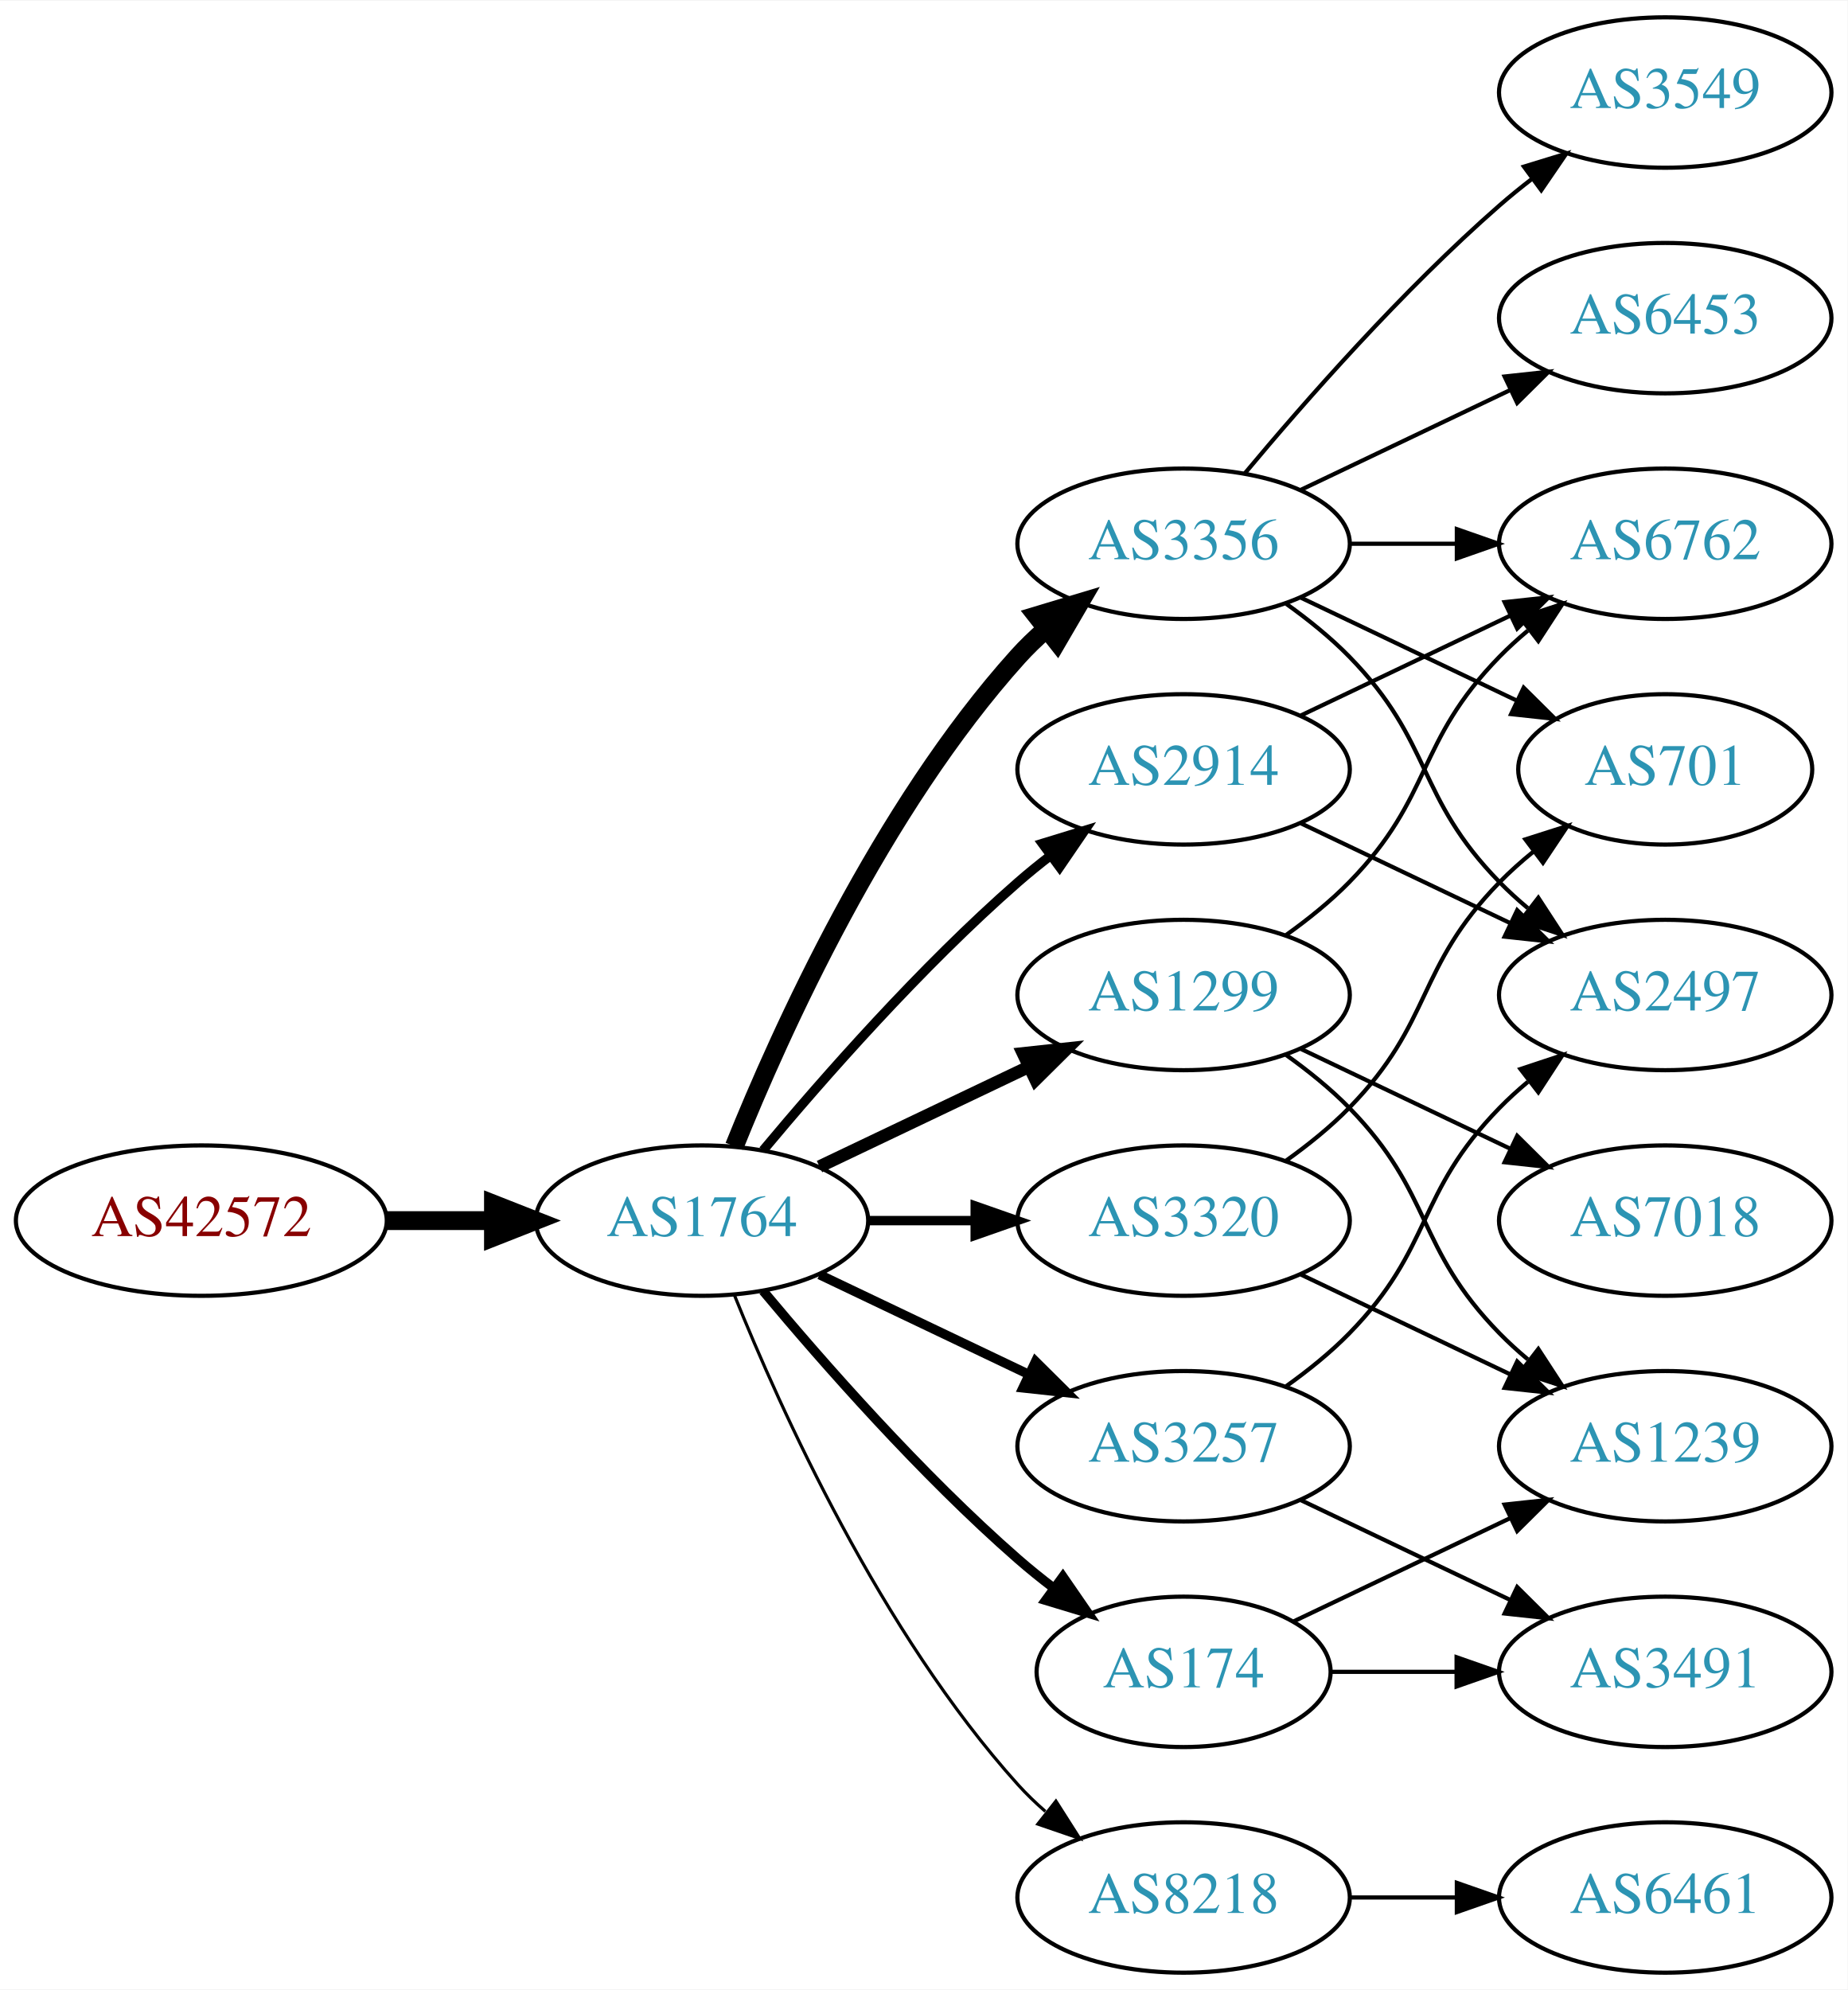
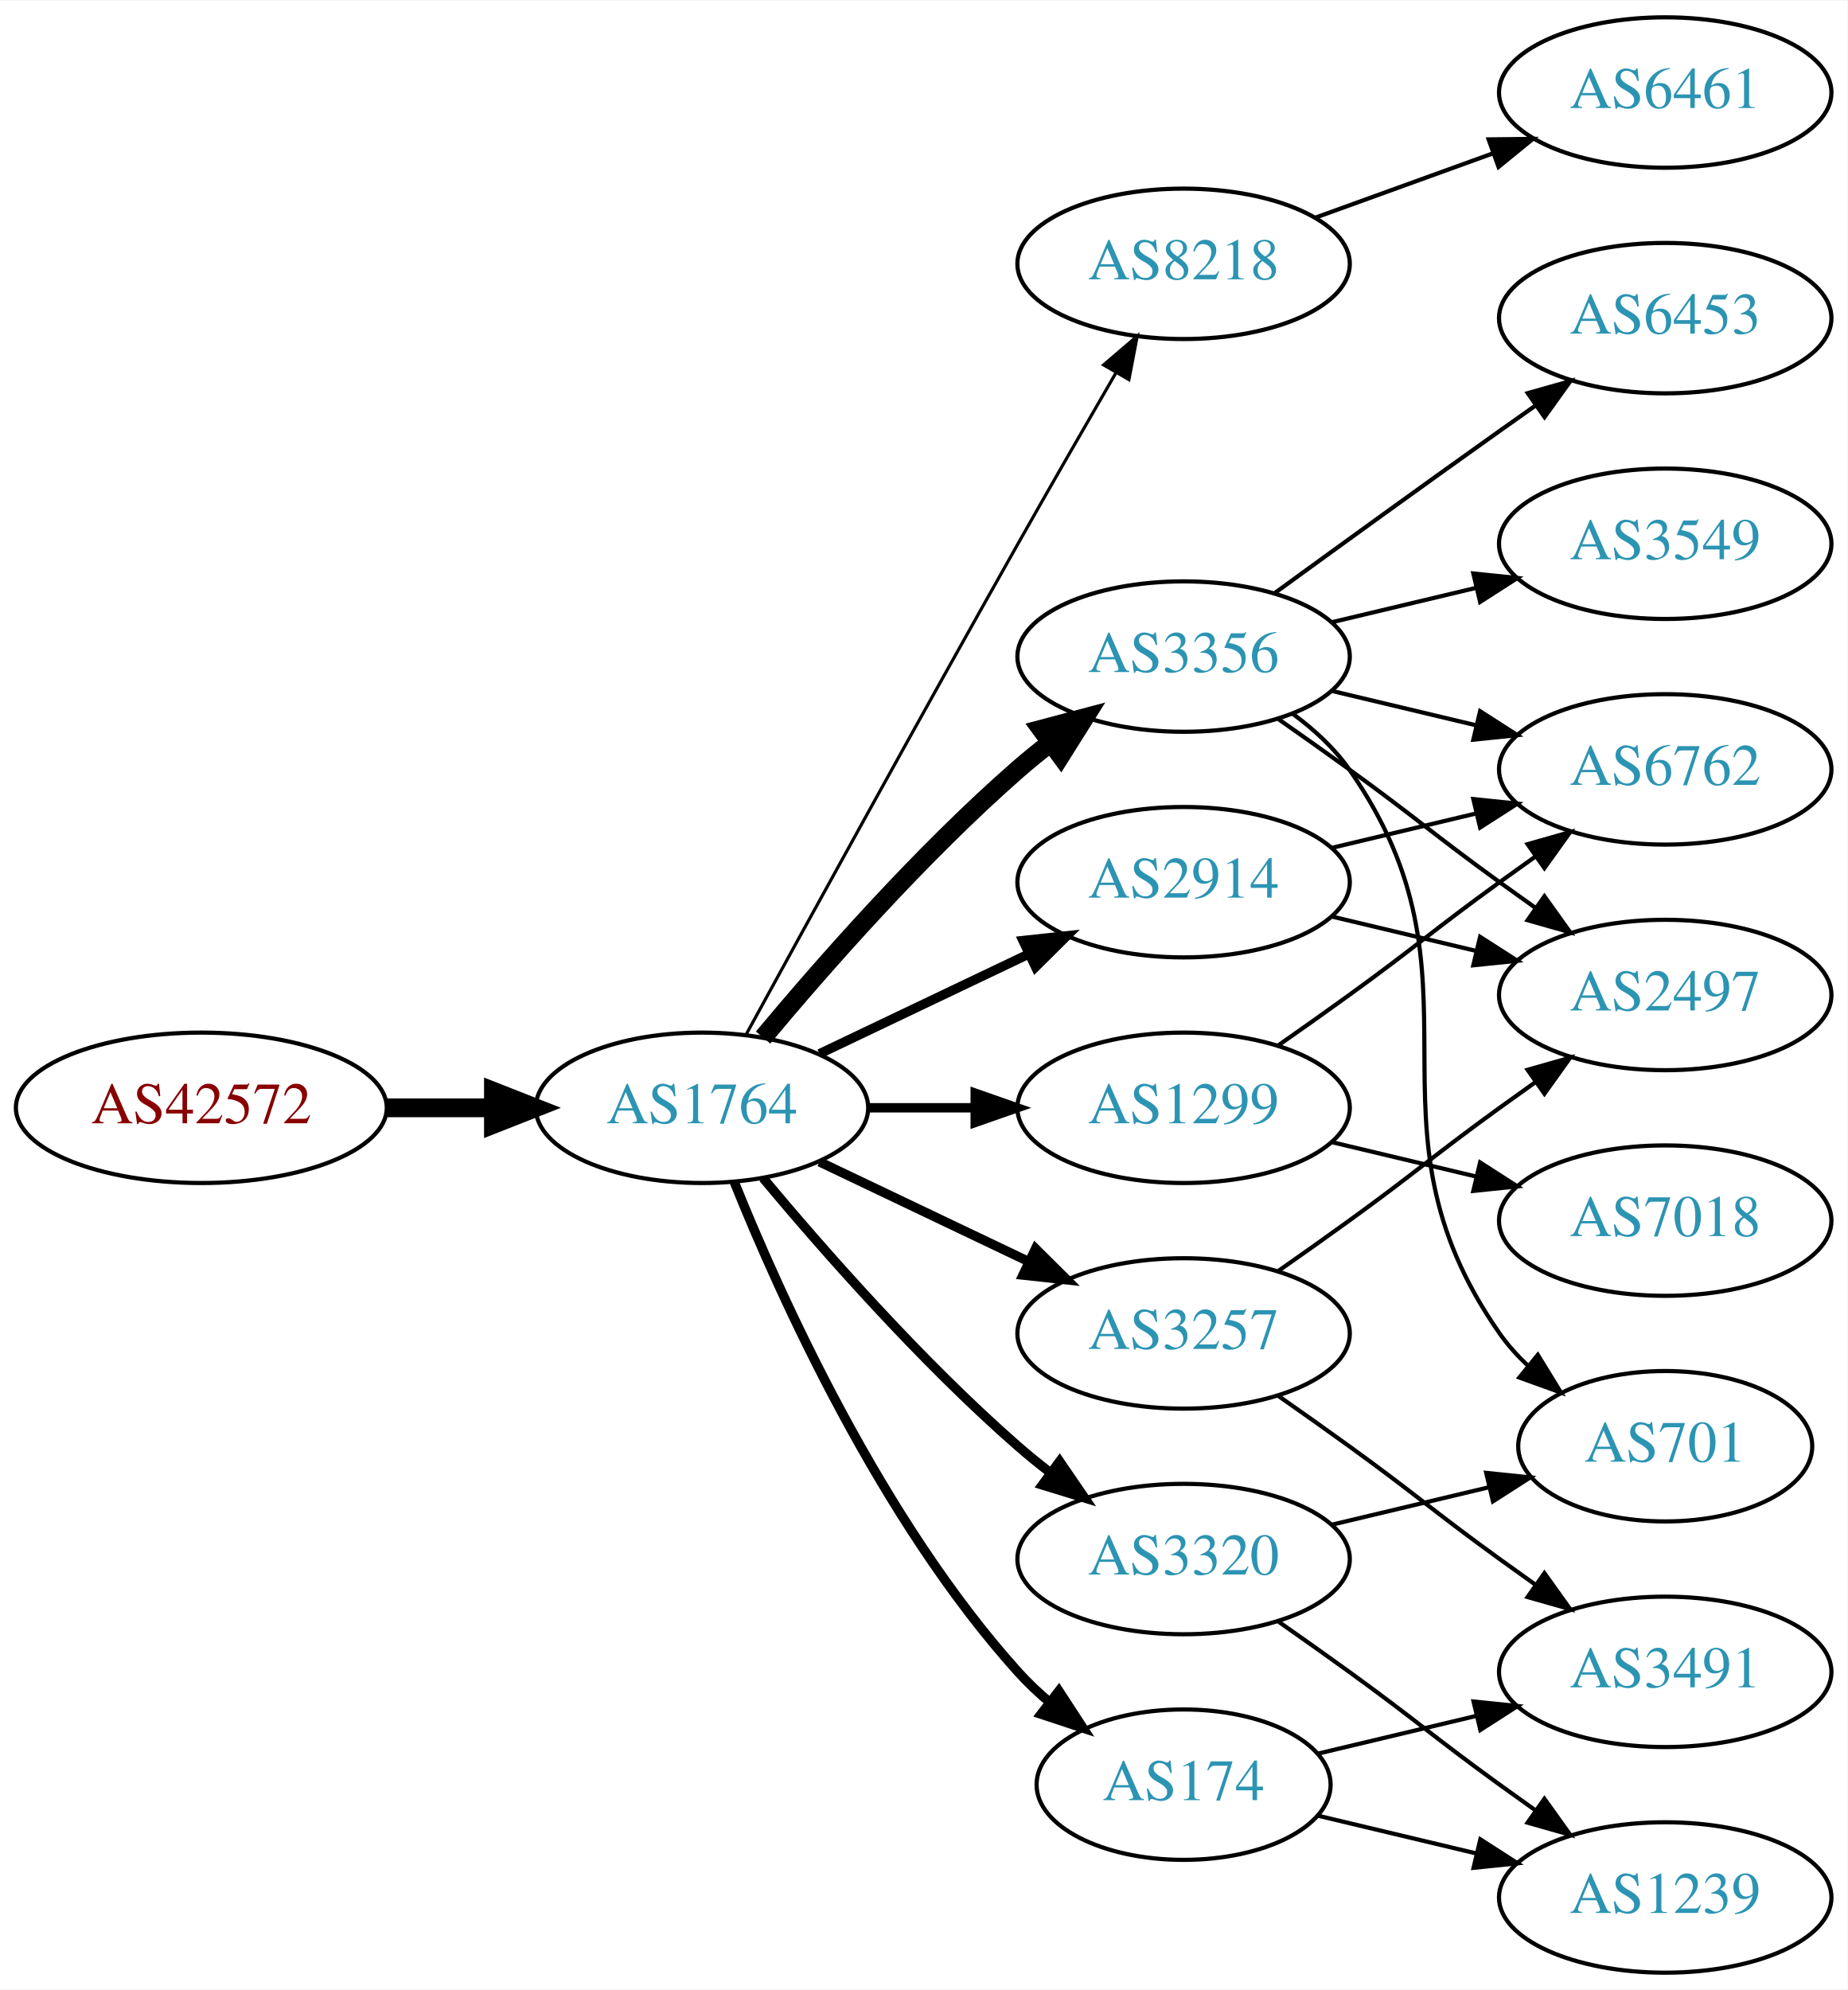
<svg xmlns="http://www.w3.org/2000/svg" xmlns:xlink="http://www.w3.org/1999/xlink" width="442pt" height="476pt" viewBox="0.00 0.00 442.27 476.00">
  <g id="graph0" class="graph" transform="scale(1 1) rotate(0) translate(4 472)">
    <polygon fill="white" stroke="none" points="-4,4 -4,-472 438.271,-472 438.271,4 -4,4" />
    <g id="node1" class="node">
      <g id="a_node1">
        <a xlink:href="/asn/42572" xlink:title="AS42572 ~ abaton EDV-Dienstleistungs GmbH [AT]">
-           <ellipse fill="#ffffff" stroke="black" cx="44.196" cy="-180" rx="44.393" ry="18" />
-           <text text-anchor="middle" x="44.196" y="-176.3" font-family="Times,serif" font-size="14.00" fill="#880000">AS42572</text>
+           <ellipse fill="#ffffff" stroke="black" cx="44.196" cy="-207" rx="44.393" ry="18" />
+           <text text-anchor="middle" x="44.196" y="-203.3" font-family="Times,serif" font-size="14.00" fill="#880000">AS42572</text>
        </a>
      </g>
    </g>
    <g id="node2" class="node">
      <g id="a_node2">
        <a xlink:href="/asn/1764" xlink:title="AS1764 ~ NEXTLAYER-AS [AT]">
-           <ellipse fill="#ffffff" stroke="black" cx="164.039" cy="-180" rx="39.794" ry="18" />
-           <text text-anchor="middle" x="164.039" y="-176.3" font-family="Times,serif" font-size="14.00" fill="#2c94b3">AS1764</text>
+           <ellipse fill="#ffffff" stroke="black" cx="164.039" cy="-207" rx="39.794" ry="18" />
+           <text text-anchor="middle" x="164.039" y="-203.3" font-family="Times,serif" font-size="14.00" fill="#2c94b3">AS1764</text>
        </a>
      </g>
    </g>
    <g id="edge1" class="edge">
-       <path fill="none" stroke="black" stroke-width="4.5" d="M88.407,-180C96.72,-180 105.482,-180 113.965,-180" />
-       <polygon fill="black" stroke="black" stroke-width="4.5" points="114.123,-183.938 124.123,-180 114.123,-176.063 114.123,-183.938" />
+       <path fill="none" stroke="black" stroke-width="4.5" d="M88.407,-207C96.72,-207 105.482,-207 113.965,-207" />
+       <polygon fill="black" stroke="black" stroke-width="4.5" points="114.123,-210.938 124.123,-207 114.123,-203.063 114.123,-210.938" />
    </g>
    <g id="node3" class="node">
      <g id="a_node3">
-         <a xlink:href="/asn/2914" xlink:title="AS2914 ~ NTT America, Inc. [US]">
-           <ellipse fill="#ffffff" stroke="black" cx="279.332" cy="-288" rx="39.794" ry="18" />
-           <text text-anchor="middle" x="279.332" y="-284.3" font-family="Times,serif" font-size="14.00" fill="#2c94b3">AS2914</text>
+         <a xlink:href="/asn/8218" xlink:title="AS8218 ~ legacy Neotelecoms [FR]">
+           <ellipse fill="#ffffff" stroke="black" cx="279.332" cy="-409" rx="39.794" ry="18" />
+           <text text-anchor="middle" x="279.332" y="-405.3" font-family="Times,serif" font-size="14.00" fill="#2c94b3">AS8218</text>
        </a>
      </g>
    </g>
    <g id="edge2" class="edge">
-       <path fill="none" stroke="black" stroke-width="2.25" d="M178.669,-196.817C192.951,-213.929 216.498,-240.745 239.685,-261 242.151,-263.154 244.789,-265.294 247.487,-267.372" />
-       <polygon fill="black" stroke="black" stroke-width="2.25" points="245.512,-270.264 255.641,-273.37 249.66,-264.625 245.512,-270.264" />
+       <path fill="none" stroke="black" stroke-width="0.75" d="M174.601,-224.532C188.704,-250.336 215.977,-300.025 239.685,-342 247.316,-355.51 255.931,-370.474 263.088,-382.827" />
+       <polygon fill="black" stroke="black" stroke-width="0.75" points="260.189,-384.805 268.236,-391.697 266.243,-381.291 260.189,-384.805" />
    </g>
    <g id="node4" class="node">
      <g id="a_node4">
        <a xlink:href="/asn/3356" xlink:title="AS3356 ~ Level 3 Parent, LLC [US]">
-           <ellipse fill="#ffffff" stroke="black" cx="279.332" cy="-342" rx="39.794" ry="18" />
-           <text text-anchor="middle" x="279.332" y="-338.3" font-family="Times,serif" font-size="14.00" fill="#2c94b3">AS3356</text>
+           <ellipse fill="#ffffff" stroke="black" cx="279.332" cy="-315" rx="39.794" ry="18" />
+           <text text-anchor="middle" x="279.332" y="-311.3" font-family="Times,serif" font-size="14.00" fill="#2c94b3">AS3356</text>
        </a>
      </g>
    </g>
    <g id="edge3" class="edge">
-       <path fill="none" stroke="black" stroke-width="4.5" d="M171.786,-197.787C182.837,-225.243 206.891,-278.578 239.685,-315 241.688,-317.224 243.906,-319.363 246.239,-321.397" />
-       <polygon fill="black" stroke="black" stroke-width="4.5" points="244.166,-324.777 254.458,-327.873 249.04,-318.591 244.166,-324.777" />
+       <path fill="none" stroke="black" stroke-width="4.5" d="M178.669,-223.817C192.951,-240.929 216.498,-267.745 239.685,-288 242.151,-290.154 244.789,-292.294 247.487,-294.372" />
+       <polygon fill="black" stroke="black" stroke-width="4.5" points="245.252,-297.616 255.641,-300.37 249.919,-291.273 245.252,-297.616" />
    </g>
    <g id="node5" class="node">
      <g id="a_node5">
-         <a xlink:href="/asn/1299" xlink:title="AS1299 ~ Telia Carrier [EU]">
-           <ellipse fill="#ffffff" stroke="black" cx="279.332" cy="-234" rx="39.794" ry="18" />
-           <text text-anchor="middle" x="279.332" y="-230.3" font-family="Times,serif" font-size="14.00" fill="#2c94b3">AS1299</text>
+         <a xlink:href="/asn/3257" xlink:title="AS3257 ~ GTT [DE]">
+           <ellipse fill="#ffffff" stroke="black" cx="279.332" cy="-153" rx="39.794" ry="18" />
+           <text text-anchor="middle" x="279.332" y="-149.3" font-family="Times,serif" font-size="14.00" fill="#2c94b3">AS3257</text>
        </a>
      </g>
    </g>
    <g id="edge4" class="edge">
-       <path fill="none" stroke="black" stroke-width="3" d="M192.175,-192.934C207.169,-200.081 225.99,-209.052 242.213,-216.785" />
-       <polygon fill="black" stroke="black" stroke-width="3" points="240.884,-220.028 251.417,-221.171 243.895,-213.709 240.884,-220.028" />
+       <path fill="none" stroke="black" stroke-width="2.25" d="M192.175,-194.066C207.169,-186.919 225.99,-177.948 242.213,-170.215" />
+       <polygon fill="black" stroke="black" stroke-width="2.25" points="243.895,-173.291 251.417,-165.829 240.884,-166.972 243.895,-173.291" />
    </g>
    <g id="node6" class="node">
      <g id="a_node6">
-         <a xlink:href="/asn/8218" xlink:title="AS8218 ~ legacy Neotelecoms [FR]">
-           <ellipse fill="#ffffff" stroke="black" cx="279.332" cy="-18" rx="39.794" ry="18" />
-           <text text-anchor="middle" x="279.332" y="-14.3" font-family="Times,serif" font-size="14.00" fill="#2c94b3">AS8218</text>
+         <a xlink:href="/asn/1299" xlink:title="AS1299 ~ Telia Carrier [EU]">
+           <ellipse fill="#ffffff" stroke="black" cx="279.332" cy="-207" rx="39.794" ry="18" />
+           <text text-anchor="middle" x="279.332" y="-203.3" font-family="Times,serif" font-size="14.00" fill="#2c94b3">AS1299</text>
        </a>
      </g>
    </g>
    <g id="edge5" class="edge">
-       <path fill="none" stroke="black" stroke-width="0.75" d="M171.786,-162.213C182.837,-134.757 206.891,-81.422 239.685,-45 241.688,-42.776 243.906,-40.637 246.239,-38.603" />
-       <polygon fill="black" stroke="black" stroke-width="0.75" points="248.769,-41.065 254.458,-32.127 244.437,-35.567 248.769,-41.065" />
+       <path fill="none" stroke="black" stroke-width="2.25" d="M203.711,-207C211.914,-207 220.678,-207 229.21,-207" />
+       <polygon fill="black" stroke="black" stroke-width="2.25" points="229.449,-210.5 239.449,-207 229.449,-203.5 229.449,-210.5" />
    </g>
    <g id="node7" class="node">
      <g id="a_node7">
        <a xlink:href="/asn/174" xlink:title="AS174 ~ Cogent Communications [US]">
-           <ellipse fill="#ffffff" stroke="black" cx="279.332" cy="-72" rx="35.194" ry="18" />
-           <text text-anchor="middle" x="279.332" y="-68.3" font-family="Times,serif" font-size="14.00" fill="#2c94b3">AS174</text>
+           <ellipse fill="#ffffff" stroke="black" cx="279.332" cy="-45" rx="35.194" ry="18" />
+           <text text-anchor="middle" x="279.332" y="-41.3" font-family="Times,serif" font-size="14.00" fill="#2c94b3">AS174</text>
        </a>
      </g>
    </g>
    <g id="edge6" class="edge">
-       <path fill="none" stroke="black" stroke-width="2.25" d="M178.669,-163.183C192.951,-146.071 216.498,-119.255 239.685,-99 242.355,-96.668 245.228,-94.352 248.158,-92.114" />
-       <polygon fill="black" stroke="black" stroke-width="2.25" points="250.436,-94.784 256.449,-86.061 246.309,-89.13 250.436,-94.784" />
+       <path fill="none" stroke="black" stroke-width="2.25" d="M171.786,-189.213C182.837,-161.757 206.891,-108.422 239.685,-72 242.001,-69.428 244.606,-66.969 247.341,-64.657" />
+       <polygon fill="black" stroke="black" stroke-width="2.25" points="249.479,-67.428 255.264,-58.552 245.207,-61.883 249.479,-67.428" />
    </g>
    <g id="node8" class="node">
      <g id="a_node8">
-         <a xlink:href="/asn/3257" xlink:title="AS3257 ~ GTT [DE]">
-           <ellipse fill="#ffffff" stroke="black" cx="279.332" cy="-126" rx="39.794" ry="18" />
-           <text text-anchor="middle" x="279.332" y="-122.3" font-family="Times,serif" font-size="14.00" fill="#2c94b3">AS3257</text>
+         <a xlink:href="/asn/2914" xlink:title="AS2914 ~ NTT America, Inc. [US]">
+           <ellipse fill="#ffffff" stroke="black" cx="279.332" cy="-261" rx="39.794" ry="18" />
+           <text text-anchor="middle" x="279.332" y="-257.3" font-family="Times,serif" font-size="14.00" fill="#2c94b3">AS2914</text>
        </a>
      </g>
    </g>
    <g id="edge7" class="edge">
-       <path fill="none" stroke="black" stroke-width="2.25" d="M192.175,-167.066C207.169,-159.919 225.99,-150.948 242.213,-143.215" />
-       <polygon fill="black" stroke="black" stroke-width="2.25" points="243.895,-146.291 251.417,-138.829 240.884,-139.972 243.895,-146.291" />
+       <path fill="none" stroke="black" stroke-width="2.25" d="M192.175,-219.934C207.169,-227.081 225.99,-236.052 242.213,-243.785" />
+       <polygon fill="black" stroke="black" stroke-width="2.25" points="240.884,-247.028 251.417,-248.171 243.895,-240.709 240.884,-247.028" />
    </g>
    <g id="node9" class="node">
      <g id="a_node9">
        <a xlink:href="/asn/3320" xlink:title="AS3320 ~ DTAG [DE]">
-           <ellipse fill="#ffffff" stroke="black" cx="279.332" cy="-180" rx="39.794" ry="18" />
-           <text text-anchor="middle" x="279.332" y="-176.3" font-family="Times,serif" font-size="14.00" fill="#2c94b3">AS3320</text>
+           <ellipse fill="#ffffff" stroke="black" cx="279.332" cy="-99" rx="39.794" ry="18" />
+           <text text-anchor="middle" x="279.332" y="-95.3" font-family="Times,serif" font-size="14.00" fill="#2c94b3">AS3320</text>
        </a>
      </g>
    </g>
    <g id="edge8" class="edge">
-       <path fill="none" stroke="black" stroke-width="2.25" d="M203.711,-180C211.914,-180 220.678,-180 229.21,-180" />
-       <polygon fill="black" stroke="black" stroke-width="2.25" points="229.449,-183.5 239.449,-180 229.449,-176.5 229.449,-183.5" />
+       <path fill="none" stroke="black" stroke-width="2.25" d="M178.669,-190.183C192.951,-173.071 216.498,-146.255 239.685,-126 242.151,-123.846 244.789,-121.706 247.487,-119.628" />
+       <polygon fill="black" stroke="black" stroke-width="2.25" points="249.66,-122.375 255.641,-113.63 245.512,-116.736 249.66,-122.375" />
    </g>
    <g id="node10" class="node">
      <g id="a_node10">
+         <a xlink:href="/asn/6461" xlink:title="AS6461 ~ Zayo Bandwidth [US]">
+           <ellipse fill="#ffffff" stroke="black" cx="394.625" cy="-450" rx="39.794" ry="18" />
+           <text text-anchor="middle" x="394.625" y="-446.3" font-family="Times,serif" font-size="14.00" fill="#2c94b3">AS6461</text>
+         </a>
+       </g>
+     </g>
+     <g id="edge9" class="edge">
+       <path fill="none" stroke="black" d="M310.99,-420.095C323.963,-424.79 339.256,-430.324 353.137,-435.348" />
+       <polygon fill="black" stroke="black" points="352.347,-438.784 362.941,-438.896 354.729,-432.202 352.347,-438.784" />
+     </g>
+     <g id="node11" class="node">
+       <g id="a_node11">
        <a xlink:href="/asn/2497" xlink:title="AS2497 ~ Internet Initiative Japan Inc. [JP]">
          <ellipse fill="#ffffff" stroke="black" cx="394.625" cy="-234" rx="39.794" ry="18" />
          <text text-anchor="middle" x="394.625" y="-230.3" font-family="Times,serif" font-size="14.00" fill="#2c94b3">AS2497</text>
        </a>
      </g>
    </g>
-     <g id="edge9" class="edge">
-       <path fill="none" stroke="black" d="M307.468,-275.066C322.462,-267.919 341.283,-258.948 357.506,-251.215" />
-       <polygon fill="black" stroke="black" points="359.188,-254.291 366.71,-246.829 356.177,-247.972 359.188,-254.291" />
-     </g>
-     <g id="node11" class="node">
-       <g id="a_node11">
-         <a xlink:href="/asn/6762" xlink:title="AS6762 ~ TELECOM ITALIA SPARKLE S.p.A. [IT]">
-           <ellipse fill="#ffffff" stroke="black" cx="394.625" cy="-342" rx="39.794" ry="18" />
-           <text text-anchor="middle" x="394.625" y="-338.3" font-family="Times,serif" font-size="14.00" fill="#2c94b3">AS6762</text>
-         </a>
-       </g>
-     </g>
-     <g id="edge10" class="edge">
-       <path fill="none" stroke="black" d="M307.468,-300.934C322.462,-308.081 341.283,-317.052 357.506,-324.785" />
-       <polygon fill="black" stroke="black" points="356.177,-328.028 366.71,-329.171 359.188,-321.709 356.177,-328.028" />
-     </g>
-     <g id="edge13" class="edge">
-       <path fill="none" stroke="black" d="M303.926,-327.611C309.182,-323.852 314.513,-319.563 318.978,-315 339.151,-294.383 334.806,-281.617 354.978,-261 357.071,-258.861 359.354,-256.782 361.731,-254.79" />
-       <polygon fill="black" stroke="black" points="364.249,-257.268 370.031,-248.389 359.974,-251.725 364.249,-257.268" />
-     </g>
-     <g id="edge11" class="edge">
-       <path fill="none" stroke="black" d="M319.004,-342C327.207,-342 335.971,-342 344.503,-342" />
-       <polygon fill="black" stroke="black" points="344.742,-345.5 354.742,-342 344.742,-338.5 344.742,-345.5" />
+     <g id="edge18" class="edge">
+       <path fill="none" stroke="black" d="M302.089,-299.991C307.623,-296.121 313.542,-291.936 318.978,-288 335.178,-276.271 338.778,-272.729 354.978,-261 357.781,-258.971 360.712,-256.875 363.653,-254.79" />
+       <polygon fill="black" stroke="black" points="365.704,-257.627 371.868,-249.009 361.675,-251.903 365.704,-257.627" />
    </g>
    <g id="node12" class="node">
      <g id="a_node12">
+         <a xlink:href="/asn/6762" xlink:title="AS6762 ~ TELECOM ITALIA SPARKLE S.p.A. [IT]">
+           <ellipse fill="#ffffff" stroke="black" cx="394.625" cy="-288" rx="39.794" ry="18" />
+           <text text-anchor="middle" x="394.625" y="-284.3" font-family="Times,serif" font-size="14.00" fill="#2c94b3">AS6762</text>
+         </a>
+       </g>
+     </g>
+     <g id="edge17" class="edge">
+       <path fill="none" stroke="black" d="M314.939,-306.752C325.81,-304.162 337.964,-301.265 349.407,-298.538" />
+       <polygon fill="black" stroke="black" points="350.313,-301.92 359.229,-296.197 348.69,-295.111 350.313,-301.92" />
+     </g>
+     <g id="node14" class="node">
+       <g id="a_node14">
+         <a xlink:href="/asn/3549" xlink:title="AS3549 ~ Level 3 Parent, LLC [US]">
+           <ellipse fill="#ffffff" stroke="black" cx="394.625" cy="-342" rx="39.794" ry="18" />
+           <text text-anchor="middle" x="394.625" y="-338.3" font-family="Times,serif" font-size="14.00" fill="#2c94b3">AS3549</text>
+         </a>
+       </g>
+     </g>
+     <g id="edge14" class="edge">
+       <path fill="none" stroke="black" d="M314.939,-323.248C325.81,-325.838 337.964,-328.735 349.407,-331.462" />
+       <polygon fill="black" stroke="black" points="348.69,-334.889 359.229,-333.803 350.313,-328.08 348.69,-334.889" />
+     </g>
+     <g id="node15" class="node">
+       <g id="a_node15">
        <a xlink:href="/asn/6453" xlink:title="AS6453 ~ TATA COMMUNICATIONS (AMERICA) INC [US]">
          <ellipse fill="#ffffff" stroke="black" cx="394.625" cy="-396" rx="39.794" ry="18" />
          <text text-anchor="middle" x="394.625" y="-392.3" font-family="Times,serif" font-size="14.00" fill="#2c94b3">AS6453</text>
        </a>
      </g>
    </g>
-     <g id="edge12" class="edge">
-       <path fill="none" stroke="black" d="M307.468,-354.934C322.462,-362.081 341.283,-371.052 357.506,-378.785" />
-       <polygon fill="black" stroke="black" points="356.177,-382.028 366.71,-383.171 359.188,-375.709 356.177,-382.028" />
+     <g id="edge15" class="edge">
+       <path fill="none" stroke="black" d="M301.18,-330.222C316.114,-341.091 336.727,-356.025 354.978,-369 357.799,-371.005 360.742,-373.085 363.69,-375.159" />
+       <polygon fill="black" stroke="black" points="361.717,-378.05 371.914,-380.926 365.736,-372.319 361.717,-378.05" />
+     </g>
+     <g id="node16" class="node">
+       <g id="a_node16">
+         <a xlink:href="/asn/701" xlink:title="AS701 ~ UUNET [US]">
+           <ellipse fill="#ffffff" stroke="black" cx="394.625" cy="-126" rx="35.194" ry="18" />
+           <text text-anchor="middle" x="394.625" y="-122.3" font-family="Times,serif" font-size="14.00" fill="#2c94b3">AS701</text>
+         </a>
+       </g>
+     </g>
+     <g id="edge16" class="edge">
+       <path fill="none" stroke="black" d="M305.491,-301.284C310.555,-297.545 315.411,-293.096 318.978,-288 354.592,-237.131 319.365,-203.869 354.978,-153 356.903,-150.251 359.202,-147.69 361.707,-145.327" />
+       <polygon fill="black" stroke="black" points="364.124,-147.873 369.668,-138.844 359.704,-142.445 364.124,-147.873" />
+     </g>
+     <g id="edge13" class="edge">
+       <path fill="none" stroke="black" d="M302.089,-168.009C307.623,-171.879 313.542,-176.064 318.978,-180 335.178,-191.729 338.778,-195.271 354.978,-207 357.781,-209.029 360.712,-211.125 363.653,-213.21" />
+       <polygon fill="black" stroke="black" points="361.675,-216.097 371.868,-218.991 365.704,-210.373 361.675,-216.097" />
    </g>
    <g id="node13" class="node">
      <g id="a_node13">
-         <a xlink:href="/asn/3549" xlink:title="AS3549 ~ Level 3 Parent, LLC [US]">
-           <ellipse fill="#ffffff" stroke="black" cx="394.625" cy="-450" rx="39.794" ry="18" />
-           <text text-anchor="middle" x="394.625" y="-446.3" font-family="Times,serif" font-size="14.00" fill="#2c94b3">AS3549</text>
-         </a>
-       </g>
-     </g>
-     <g id="edge14" class="edge">
-       <path fill="none" stroke="black" d="M293.962,-358.817C308.244,-375.929 331.791,-402.745 354.978,-423 357.444,-425.154 360.082,-427.294 362.78,-429.372" />
-       <polygon fill="black" stroke="black" points="360.805,-432.264 370.934,-435.37 364.953,-426.625 360.805,-432.264" />
-     </g>
-     <g id="node14" class="node">
-       <g id="a_node14">
-         <a xlink:href="/asn/701" xlink:title="AS701 ~ UUNET [US]">
-           <ellipse fill="#ffffff" stroke="black" cx="394.625" cy="-288" rx="35.194" ry="18" />
-           <text text-anchor="middle" x="394.625" y="-284.3" font-family="Times,serif" font-size="14.00" fill="#2c94b3">AS701</text>
-         </a>
-       </g>
-     </g>
-     <g id="edge15" class="edge">
-       <path fill="none" stroke="black" d="M307.468,-329.066C322.9,-321.71 342.385,-312.423 358.92,-304.541" />
-       <polygon fill="black" stroke="black" points="360.741,-307.551 368.262,-300.089 357.729,-301.232 360.741,-307.551" />
-     </g>
-     <g id="edge18" class="edge">
-       <path fill="none" stroke="black" d="M303.926,-248.389C309.182,-252.148 314.513,-256.437 318.978,-261 339.151,-281.617 334.806,-294.383 354.978,-315 357.071,-317.139 359.354,-319.218 361.731,-321.21" />
-       <polygon fill="black" stroke="black" points="359.974,-324.275 370.031,-327.611 364.249,-318.732 359.974,-324.275" />
-     </g>
-     <g id="node16" class="node">
-       <g id="a_node16">
+         <a xlink:href="/asn/3491" xlink:title="AS3491 ~ PCCW Global, Inc. [US]">
+           <ellipse fill="#ffffff" stroke="black" cx="394.625" cy="-72" rx="39.794" ry="18" />
+           <text text-anchor="middle" x="394.625" y="-68.3" font-family="Times,serif" font-size="14.00" fill="#2c94b3">AS3491</text>
+         </a>
+       </g>
+     </g>
+     <g id="edge12" class="edge">
+       <path fill="none" stroke="black" d="M302.089,-137.991C307.623,-134.121 313.542,-129.936 318.978,-126 335.178,-114.271 338.778,-110.729 354.978,-99 357.781,-96.971 360.712,-94.875 363.653,-92.79" />
+       <polygon fill="black" stroke="black" points="365.704,-95.627 371.868,-87.009 361.675,-89.903 365.704,-95.627" />
+     </g>
+     <g id="edge21" class="edge">
+       <path fill="none" stroke="black" d="M302.089,-222.009C307.623,-225.879 313.542,-230.064 318.978,-234 335.178,-245.729 338.778,-249.271 354.978,-261 357.781,-263.029 360.712,-265.125 363.653,-267.21" />
+       <polygon fill="black" stroke="black" points="361.675,-270.097 371.868,-272.991 365.704,-264.373 361.675,-270.097" />
+     </g>
+     <g id="node18" class="node">
+       <g id="a_node18">
        <a xlink:href="/asn/7018" xlink:title="AS7018 ~ AT&amp;T Services, Inc. [US]">
          <ellipse fill="#ffffff" stroke="black" cx="394.625" cy="-180" rx="39.794" ry="18" />
          <text text-anchor="middle" x="394.625" y="-176.3" font-family="Times,serif" font-size="14.00" fill="#2c94b3">AS7018</text>
        </a>
      </g>
    </g>
-     <g id="edge17" class="edge">
-       <path fill="none" stroke="black" d="M307.468,-221.066C322.462,-213.919 341.283,-204.948 357.506,-197.215" />
-       <polygon fill="black" stroke="black" points="359.188,-200.291 366.71,-192.829 356.177,-193.972 359.188,-200.291" />
+     <g id="edge22" class="edge">
+       <path fill="none" stroke="black" d="M314.939,-198.752C325.81,-196.162 337.964,-193.265 349.407,-190.538" />
+       <polygon fill="black" stroke="black" points="350.313,-193.92 359.229,-188.197 348.69,-187.111 350.313,-193.92" />
+     </g>
+     <g id="edge23" class="edge">
+       <path fill="none" stroke="black" d="M311.589,-52.449C323.269,-55.233 336.765,-58.449 349.394,-61.459" />
+       <polygon fill="black" stroke="black" points="348.747,-64.903 359.286,-63.816 350.37,-58.093 348.747,-64.903" />
    </g>
    <g id="node17" class="node">
      <g id="a_node17">
        <a xlink:href="/asn/1239" xlink:title="AS1239 ~ Sprint [US]">
-           <ellipse fill="#ffffff" stroke="black" cx="394.625" cy="-126" rx="39.794" ry="18" />
-           <text text-anchor="middle" x="394.625" y="-122.3" font-family="Times,serif" font-size="14.00" fill="#2c94b3">AS1239</text>
-         </a>
-       </g>
+           <ellipse fill="#ffffff" stroke="black" cx="394.625" cy="-18" rx="39.794" ry="18" />
+           <text text-anchor="middle" x="394.625" y="-14.3" font-family="Times,serif" font-size="14.00" fill="#2c94b3">AS1239</text>
+         </a>
+       </g>
+     </g>
+     <g id="edge24" class="edge">
+       <path fill="none" stroke="black" d="M311.589,-37.551C323.269,-34.767 336.765,-31.551 349.394,-28.541" />
+       <polygon fill="black" stroke="black" points="350.37,-31.907 359.286,-26.184 348.747,-25.097 350.37,-31.907" />
+     </g>
+     <g id="edge10" class="edge">
+       <path fill="none" stroke="black" d="M314.939,-252.752C325.81,-250.162 337.964,-247.265 349.407,-244.538" />
+       <polygon fill="black" stroke="black" points="350.313,-247.92 359.229,-242.197 348.69,-241.111 350.313,-247.92" />
+     </g>
+     <g id="edge11" class="edge">
+       <path fill="none" stroke="black" d="M314.939,-269.248C325.81,-271.838 337.964,-274.735 349.407,-277.462" />
+       <polygon fill="black" stroke="black" points="348.69,-280.889 359.229,-279.803 350.313,-274.08 348.69,-280.889" />
+     </g>
+     <g id="edge20" class="edge">
+       <path fill="none" stroke="black" d="M314.939,-107.248C326.733,-110.058 340.038,-113.229 352.306,-116.153" />
+       <polygon fill="black" stroke="black" points="351.772,-119.624 362.311,-118.537 353.394,-112.814 351.772,-119.624" />
    </g>
    <g id="edge19" class="edge">
-       <path fill="none" stroke="black" d="M303.926,-219.611C309.182,-215.852 314.513,-211.563 318.978,-207 339.151,-186.383 334.806,-173.617 354.978,-153 357.071,-150.861 359.354,-148.782 361.731,-146.79" />
-       <polygon fill="black" stroke="black" points="364.249,-149.268 370.031,-140.389 359.974,-143.725 364.249,-149.268" />
-     </g>
-     <g id="node15" class="node">
-       <g id="a_node15">
-         <a xlink:href="/asn/6461" xlink:title="AS6461 ~ Zayo Bandwidth [US]">
-           <ellipse fill="#ffffff" stroke="black" cx="394.625" cy="-18" rx="39.794" ry="18" />
-           <text text-anchor="middle" x="394.625" y="-14.3" font-family="Times,serif" font-size="14.00" fill="#2c94b3">AS6461</text>
-         </a>
-       </g>
-     </g>
-     <g id="edge16" class="edge">
-       <path fill="none" stroke="black" d="M319.004,-18C327.207,-18 335.971,-18 344.503,-18" />
-       <polygon fill="black" stroke="black" points="344.742,-21.5 354.742,-18 344.742,-14.5 344.742,-21.5" />
-     </g>
-     <g id="edge24" class="edge">
-       <path fill="none" stroke="black" d="M305.757,-84.119C321.059,-91.412 340.783,-100.814 357.665,-108.86" />
-       <polygon fill="black" stroke="black" points="356.172,-112.026 366.705,-113.169 359.184,-105.707 356.172,-112.026" />
-     </g>
-     <g id="node18" class="node">
-       <g id="a_node18">
-         <a xlink:href="/asn/3491" xlink:title="AS3491 ~ PCCW Global, Inc. [US]">
-           <ellipse fill="#ffffff" stroke="black" cx="394.625" cy="-72" rx="39.794" ry="18" />
-           <text text-anchor="middle" x="394.625" y="-68.3" font-family="Times,serif" font-size="14.00" fill="#2c94b3">AS3491</text>
-         </a>
-       </g>
-     </g>
-     <g id="edge25" class="edge">
-       <path fill="none" stroke="black" d="M314.631,-72C324.008,-72 334.358,-72 344.393,-72" />
-       <polygon fill="black" stroke="black" points="344.681,-75.5 354.681,-72 344.681,-68.5 344.681,-75.5" />
-     </g>
-     <g id="edge21" class="edge">
-       <path fill="none" stroke="black" d="M303.926,-140.389C309.182,-144.148 314.513,-148.437 318.978,-153 339.151,-173.617 334.806,-186.383 354.978,-207 357.071,-209.139 359.354,-211.218 361.731,-213.21" />
-       <polygon fill="black" stroke="black" points="359.974,-216.275 370.031,-219.611 364.249,-210.732 359.974,-216.275" />
-     </g>
-     <g id="edge20" class="edge">
-       <path fill="none" stroke="black" d="M307.468,-113.066C322.462,-105.919 341.283,-96.948 357.506,-89.215" />
-       <polygon fill="black" stroke="black" points="359.188,-92.291 366.71,-84.829 356.177,-85.972 359.188,-92.291" />
-     </g>
-     <g id="edge22" class="edge">
-       <path fill="none" stroke="black" d="M303.926,-194.389C309.182,-198.148 314.513,-202.437 318.978,-207 339.151,-227.617 334.806,-240.383 354.978,-261 357.457,-263.534 360.204,-265.983 363.056,-268.304" />
-       <polygon fill="black" stroke="black" points="361.148,-271.248 371.242,-274.468 365.359,-265.657 361.148,-271.248" />
-     </g>
-     <g id="edge23" class="edge">
-       <path fill="none" stroke="black" d="M307.468,-167.066C322.462,-159.919 341.283,-150.948 357.506,-143.215" />
-       <polygon fill="black" stroke="black" points="359.188,-146.291 366.71,-138.829 356.177,-139.972 359.188,-146.291" />
+       <path fill="none" stroke="black" d="M302.089,-83.991C307.623,-80.121 313.542,-75.936 318.978,-72 335.178,-60.271 338.778,-56.729 354.978,-45 357.781,-42.971 360.712,-40.875 363.653,-38.791" />
+       <polygon fill="black" stroke="black" points="365.704,-41.627 371.868,-33.009 361.675,-35.903 365.704,-41.627" />
    </g>
  </g>
</svg>
